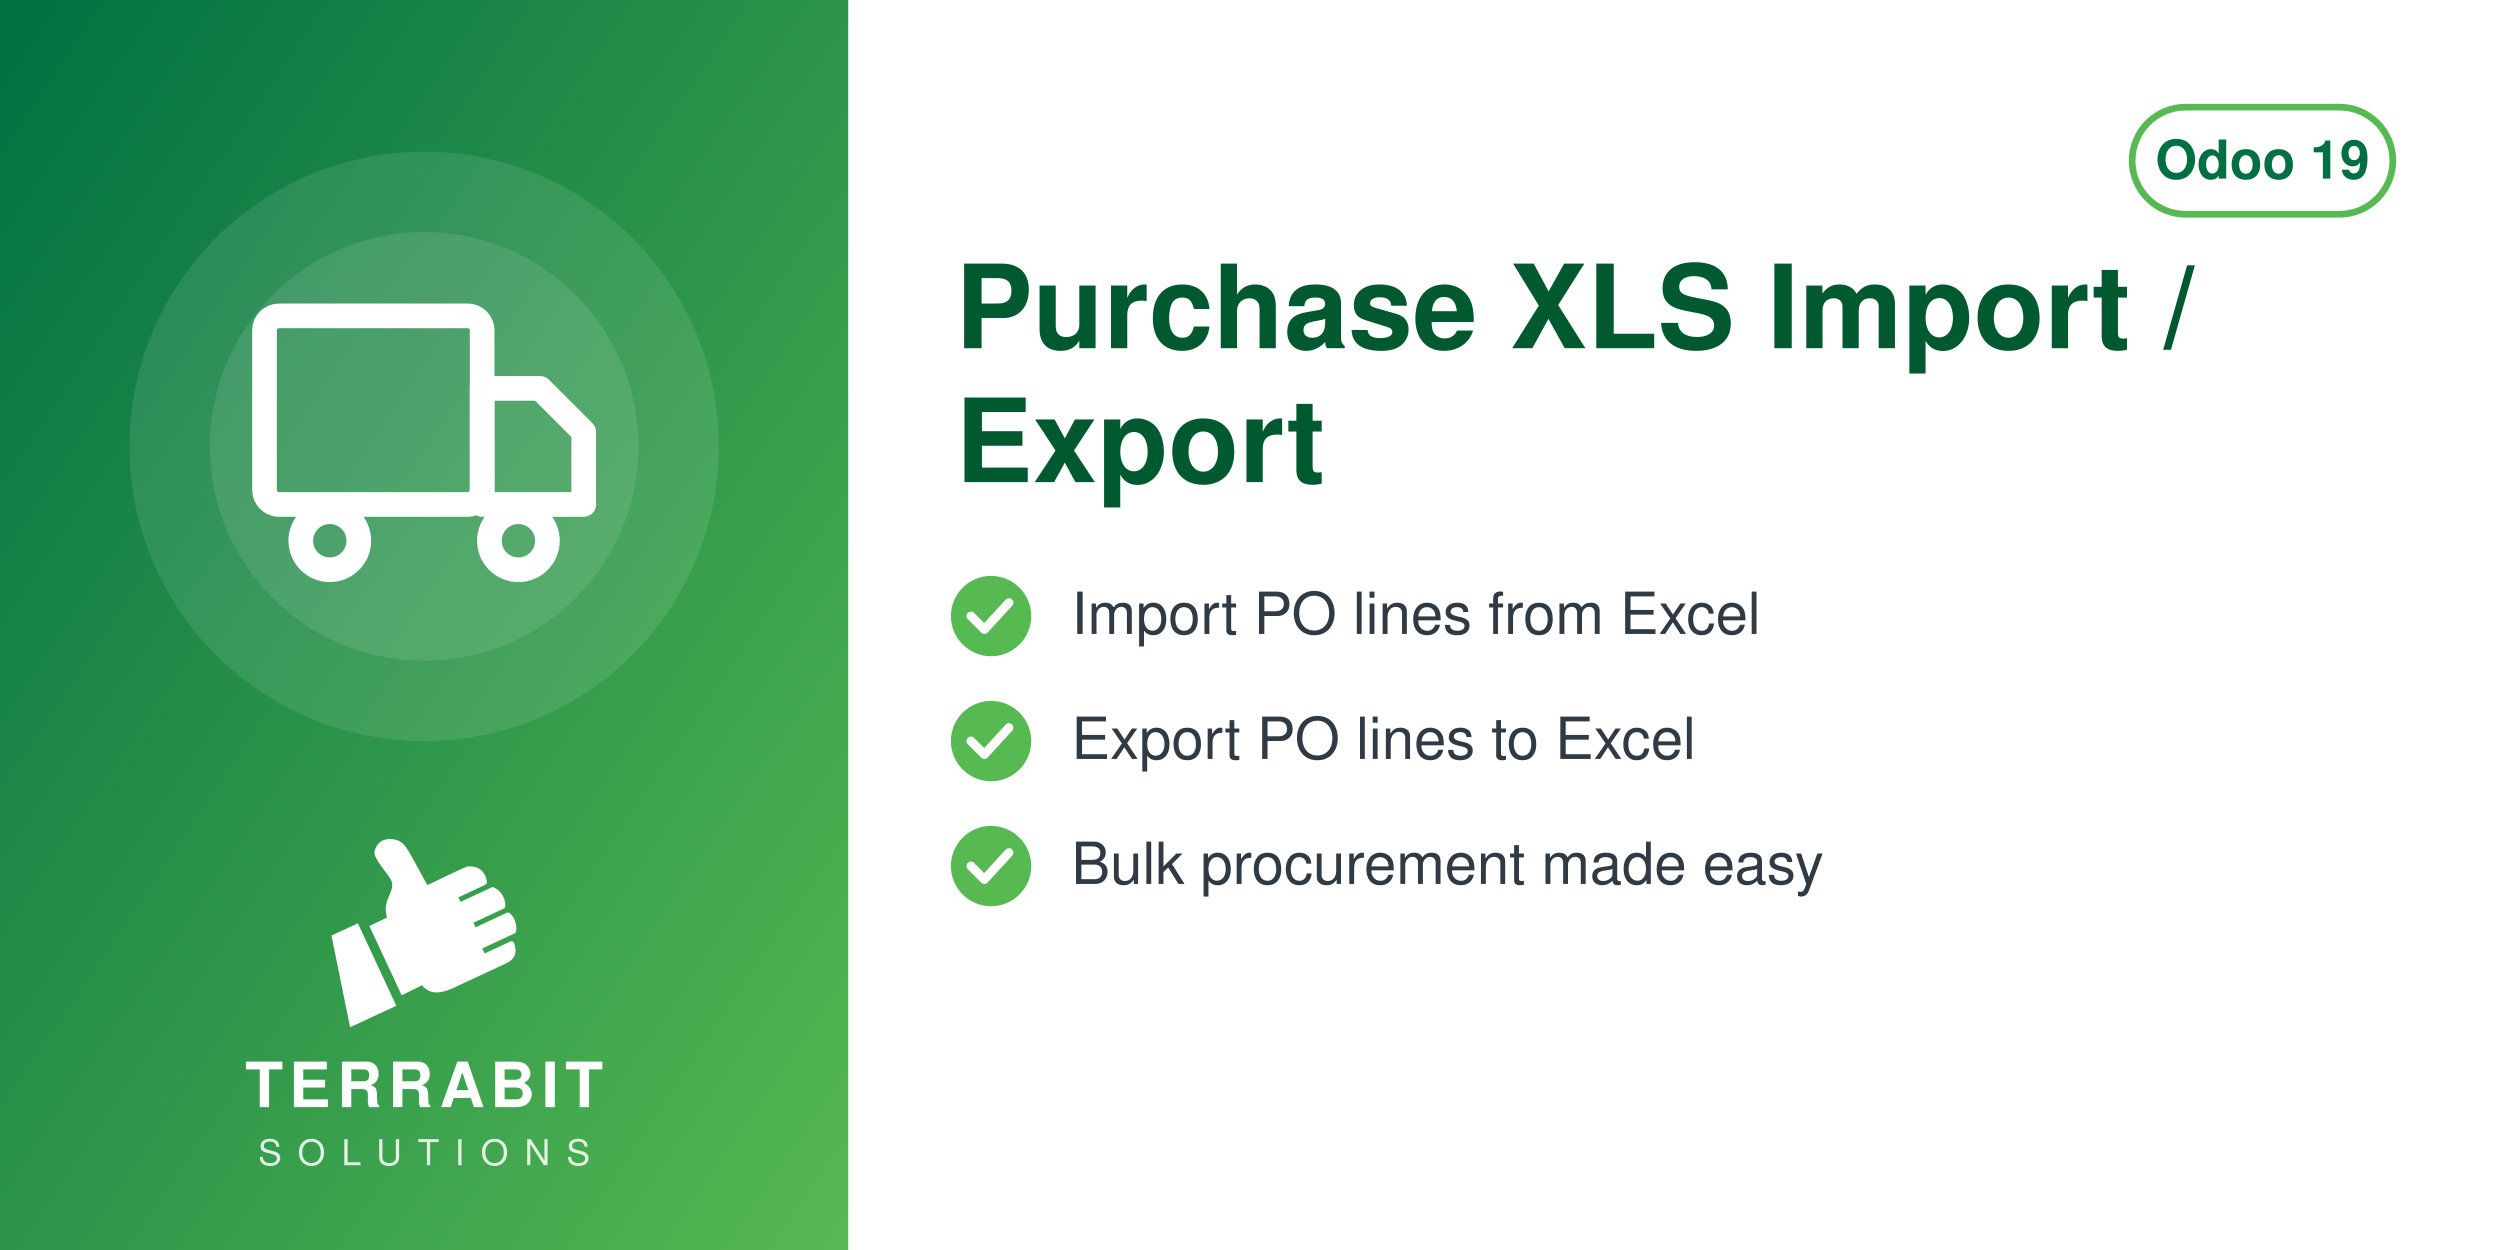
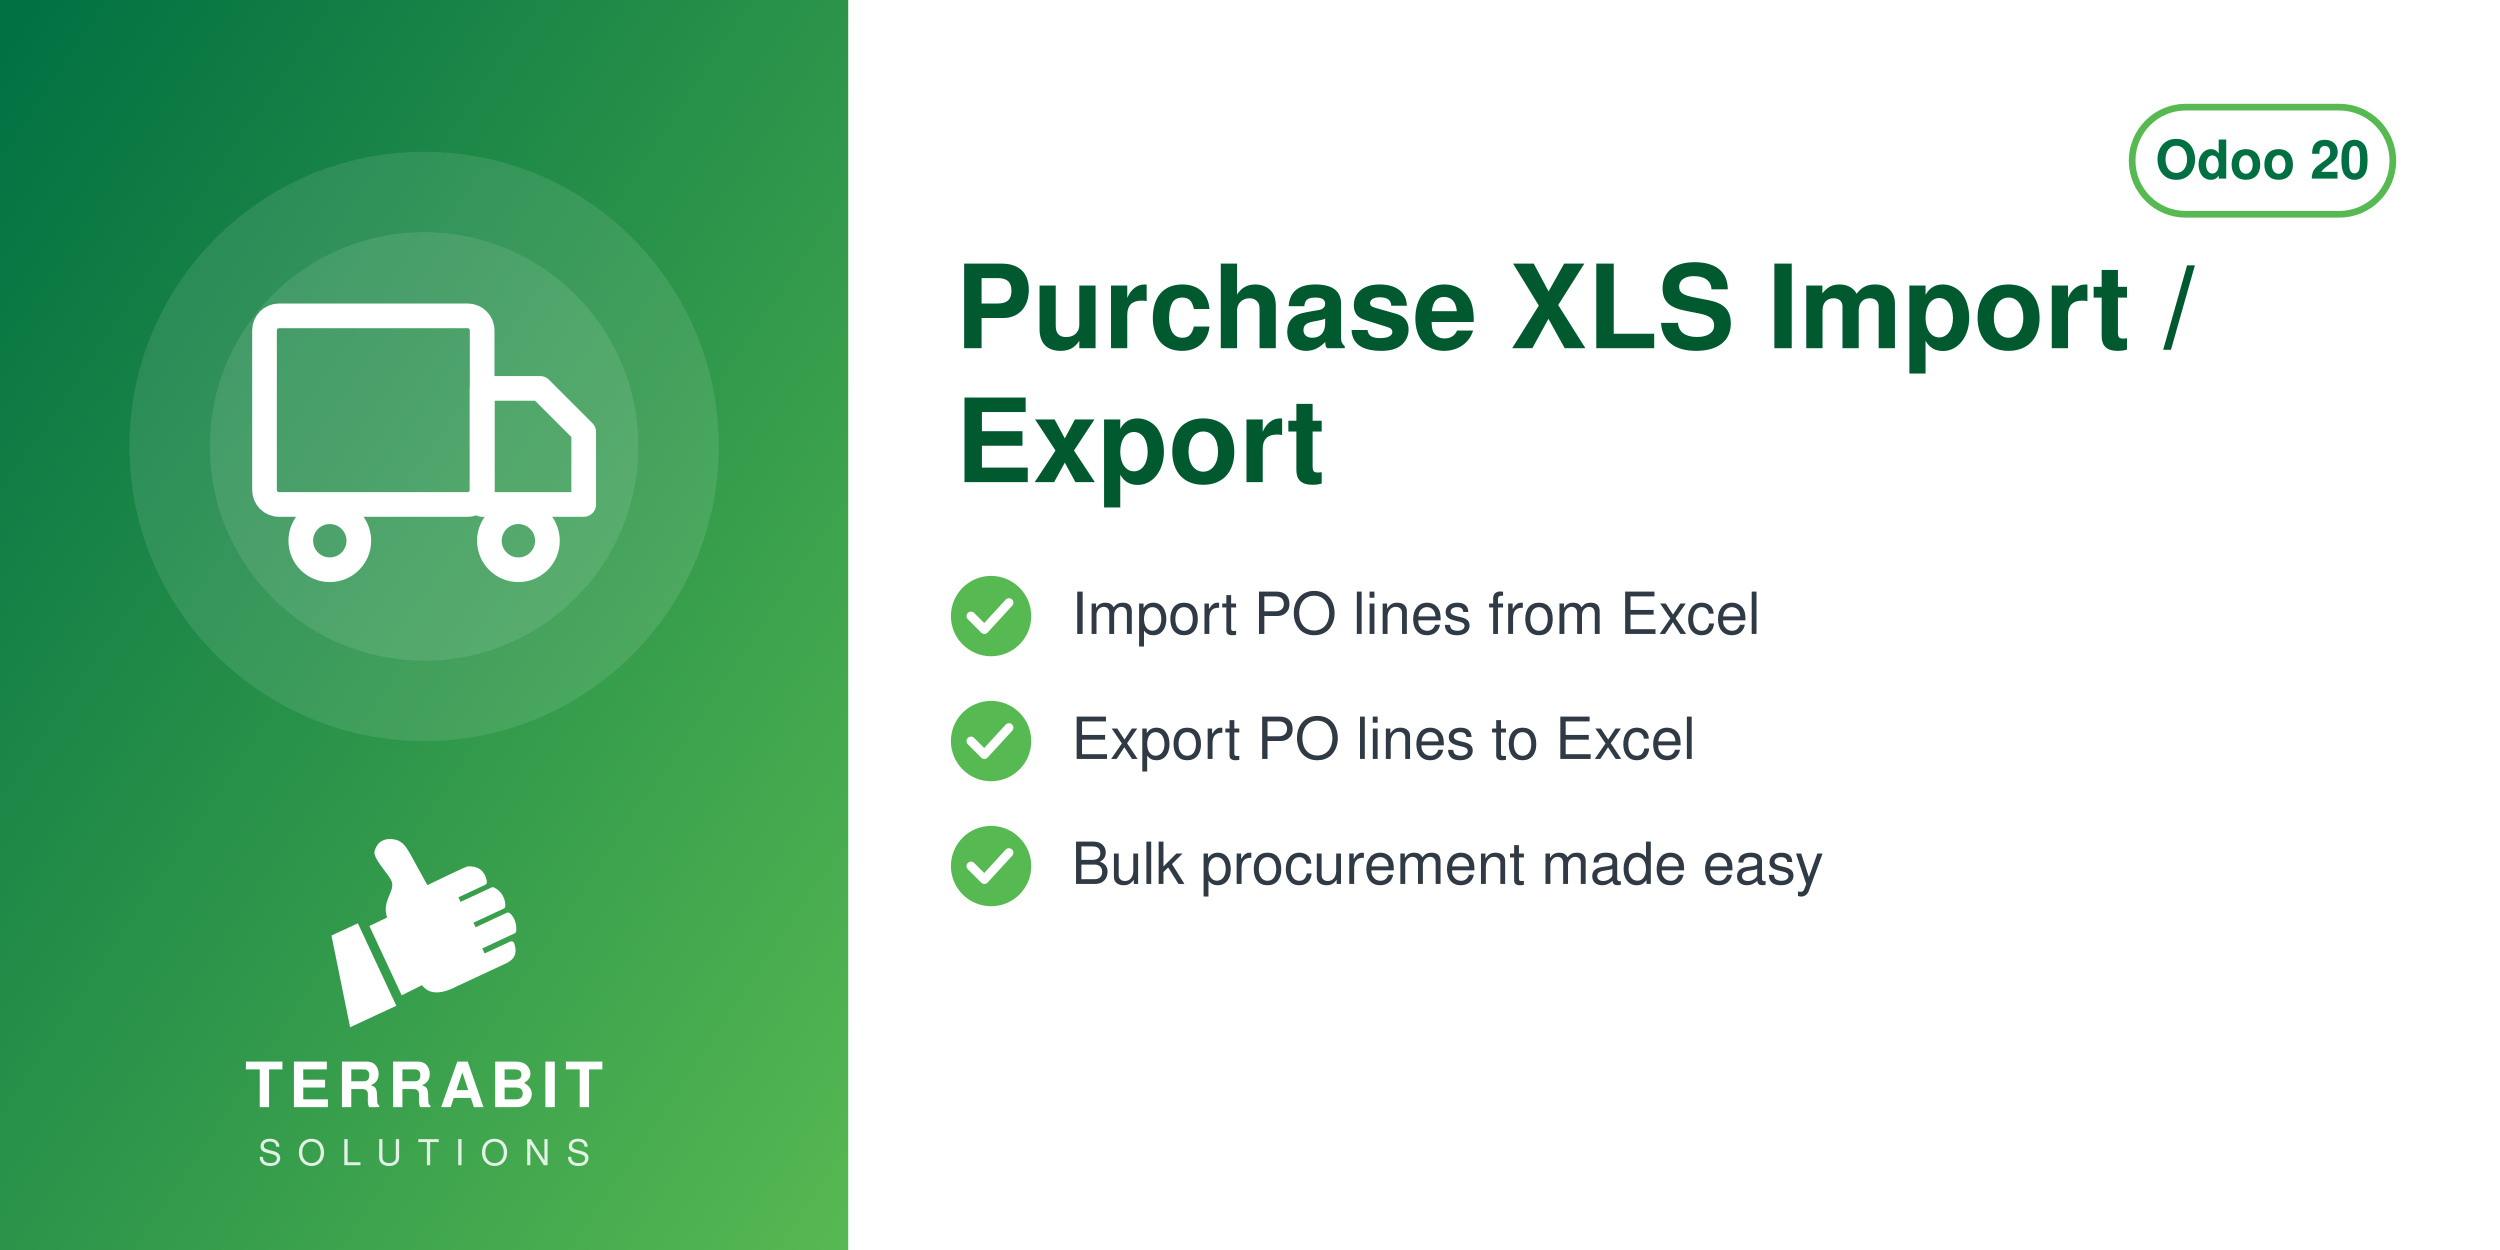
<svg xmlns="http://www.w3.org/2000/svg" width="560" height="280" viewBox="0 0 560 280">
  <defs>
    <linearGradient id="g" x1="0" y1="0" x2="1" y2="1">
      <stop offset="0" stop-color="#006F42" />
      <stop offset="1" stop-color="#57B952" />
    </linearGradient>
  </defs>
  <rect width="560" height="280" fill="#FFFFFF" />
  <rect width="190" height="280" fill="url(#g)" />
  <circle cx="95.0" cy="100" r="66" fill="white" opacity="0.10" />
  <circle cx="95.0" cy="100" r="48" fill="white" opacity="0.10" />
  <svg x="56.0" y="61.0" width="78" height="78" viewBox="0 0 24 24">
    <g fill="none" stroke="white" stroke-width="1.7" stroke-linecap="round" stroke-linejoin="round">
      <rect x="1" y="3" width="15" height="13" rx="1" />
      <path d="M16 8h4l3 3v5h-7z" />
      <circle cx="5.5" cy="18.5" r="2" />
      <circle cx="18.5" cy="18.5" r="2" />
    </g>
  </svg>
  <svg x="72.0" y="186" width="46" height="46" viewBox="4045 2535 3400 3400" preserveAspectRatio="xMidYMid meet">
    <path fill="#FFFFFF" d="M4648.32 4073.59l636.59 1365.17 -765.09 355.96 -308.63 -1517.87 437.13 -203.26zm725.61 1192.32l336.75 -167.88c105.65,140.85 282.69,170.72 576.82,18.8l819.92 -382.33c181.4,-90.13 164.26,-214.57 130.07,-328.43 -4.28,-14.25 -13.68,-24.81 -27.34,-30.7 -13.67,-5.89 -27.61,-5.11 -41.09,1.18l-422.32 196.93 -39.04 -83.72 538.07 -250.91c16.64,-7.76 24.7,-27.69 25.58,-46.04 6.48,-134.33 -44.36,-230.89 -105.84,-285.23 -15.2,-13.44 -35.71,-15.59 -54.12,-7l-513.92 239.64 -35.6 -76.34 506.31 -236.1c17.69,-8.25 22.52,-36.93 21.83,-56.45 -4.1,-117.31 -67.62,-232.74 -187.72,-290.66 -13.94,-6.72 -28.64,-6.36 -42.69,0.19l-511.21 238.38 -35.37 -75.86 448.98 -209.36c20.44,-9.53 25.81,-42.28 21.02,-64.32 -41.02,-189.07 -167.92,-247.8 -318.14,-237.87 -29.39,1.94 -589.86,273.16 -665.95,310.54l-281.84 -513.57c-59.06,-93.13 -112.7,-221.7 -276.47,-245.13 -211.24,-30.22 -291.56,94.38 -316.89,203.13 -25.32,108.75 223.84,365.99 276.05,473.69 85.52,184.27 -161.86,318.11 -68.41,617.99l-292.54 139.94 535.09 1147.51z" />
  </svg>
  <text x="95.0" y="248" text-anchor="middle" font-family="Helvetica,Arial,sans-serif" font-size="14" font-weight="800" letter-spacing="1.4" fill="white">TERRABIT</text>
  <text x="95.0" y="261" text-anchor="middle" font-family="Helvetica,Arial,sans-serif" font-size="8" font-weight="500" letter-spacing="3.6" fill="white" opacity="0.85">SOLUTIONS</text>
  <g>
    <rect x="477.6" y="24" width="58.4" height="24" rx="12" fill="none" stroke="#57B952" stroke-width="1.5" />
-     <text x="506.8" y="40" text-anchor="middle" font-family="Helvetica,Arial,sans-serif" font-size="12" font-weight="700" fill="#006F42">Odoo 19</text>
+     <text x="506.8" y="40" text-anchor="middle" font-family="Helvetica,Arial,sans-serif" font-size="12" font-weight="700" fill="#006F42">Odoo 20</text>
  </g>
  <text x="214" y="78" font-family="Helvetica,Arial,sans-serif" font-size="26" font-weight="700" fill="#00592F">Purchase XLS Import /</text>
  <text x="214" y="108" font-family="Helvetica,Arial,sans-serif" font-size="26" font-weight="700" fill="#00592F">Export</text>
  <circle cx="222" cy="138" r="9" fill="#57B952" />
  <path d="M217.5 138 l3 3 l5.5 -6" fill="none" stroke="white" stroke-width="2" stroke-linecap="round" stroke-linejoin="round" />
  <text x="240" y="142" font-family="Helvetica,Arial,sans-serif" font-size="13" fill="#2F3A45">Import PO lines from Excel</text>
  <circle cx="222" cy="166" r="9" fill="#57B952" />
  <path d="M217.5 166 l3 3 l5.5 -6" fill="none" stroke="white" stroke-width="2" stroke-linecap="round" stroke-linejoin="round" />
  <text x="240" y="170" font-family="Helvetica,Arial,sans-serif" font-size="13" fill="#2F3A45">Export PO lines to Excel</text>
  <circle cx="222" cy="194" r="9" fill="#57B952" />
  <path d="M217.5 194 l3 3 l5.5 -6" fill="none" stroke="white" stroke-width="2" stroke-linecap="round" stroke-linejoin="round" />
  <text x="240" y="198" font-family="Helvetica,Arial,sans-serif" font-size="13" fill="#2F3A45">Bulk procurement made easy</text>
</svg>
